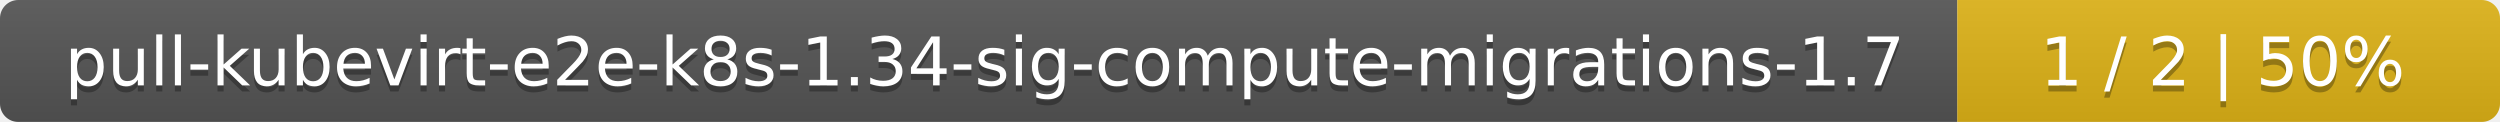
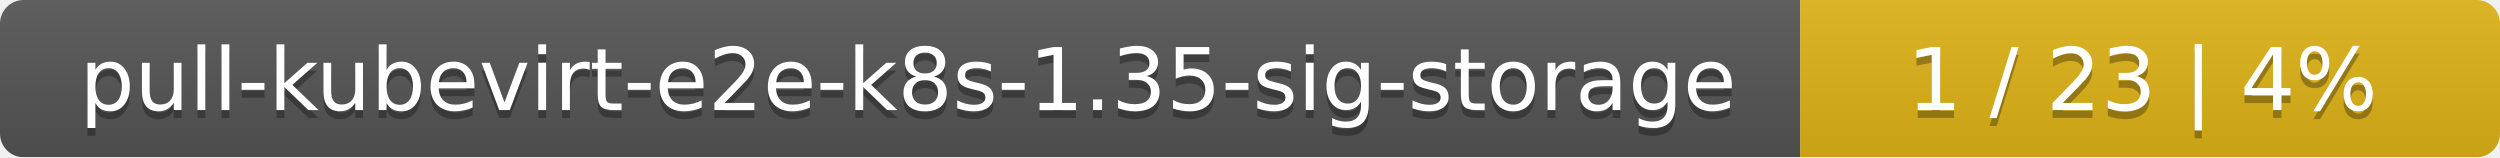
- <svg xmlns="http://www.w3.org/2000/svg" width="410" height="20">
+ <svg xmlns="http://www.w3.org/2000/svg" width="318" height="20">
  <linearGradient id="smooth" x2="0" y2="100%">
    <stop offset="0" stop-color="#bbb" stop-opacity=".1" />
    <stop offset="1" stop-opacity=".1" />
  </linearGradient>
  <mask id="round">
-     <rect width="410" height="20" rx="3" fill="#fff" />
+     <rect width="318" height="20" rx="3" fill="#fff" />
  </mask>
  <g mask="url(#round)">
-     <rect width="321" height="20" fill="#555" />
-     <rect x="321" width="89" height="20" fill="#dfb317" />
-     <rect width="410" height="20" fill="url(#smooth)" />
+     <rect width="229" height="20" fill="#555" />
+     <rect x="229" width="89" height="20" fill="#dfb317" />
+     <rect width="318" height="20" fill="url(#smooth)" />
  </g>
  <g fill="#fff" text-anchor="middle" font-family="DejaVu Sans,Verdana,Geneva,sans-serif" font-size="11">
-     <text x="161.5" y="15" fill="#010101" fill-opacity=".3">pull-kubevirt-e2e-k8s-1.34-sig-compute-migrations-1.7</text>
-     <text x="161.5" y="14">pull-kubevirt-e2e-k8s-1.34-sig-compute-migrations-1.7</text>
-     <text x="364.5" y="15" fill="#010101" fill-opacity=".3">1 / 2    |    50%</text>
-     <text x="364.5" y="14">1 / 2    |    50%</text>
+     <text x="115.5" y="15" fill="#010101" fill-opacity=".3">pull-kubevirt-e2e-k8s-1.35-sig-storage</text>
+     <text x="115.5" y="14">pull-kubevirt-e2e-k8s-1.35-sig-storage</text>
+     <text x="272.5" y="15" fill="#010101" fill-opacity=".3">1 / 23    |    4%</text>
+     <text x="272.5" y="14">1 / 23    |    4%</text>
  </g>
</svg>
